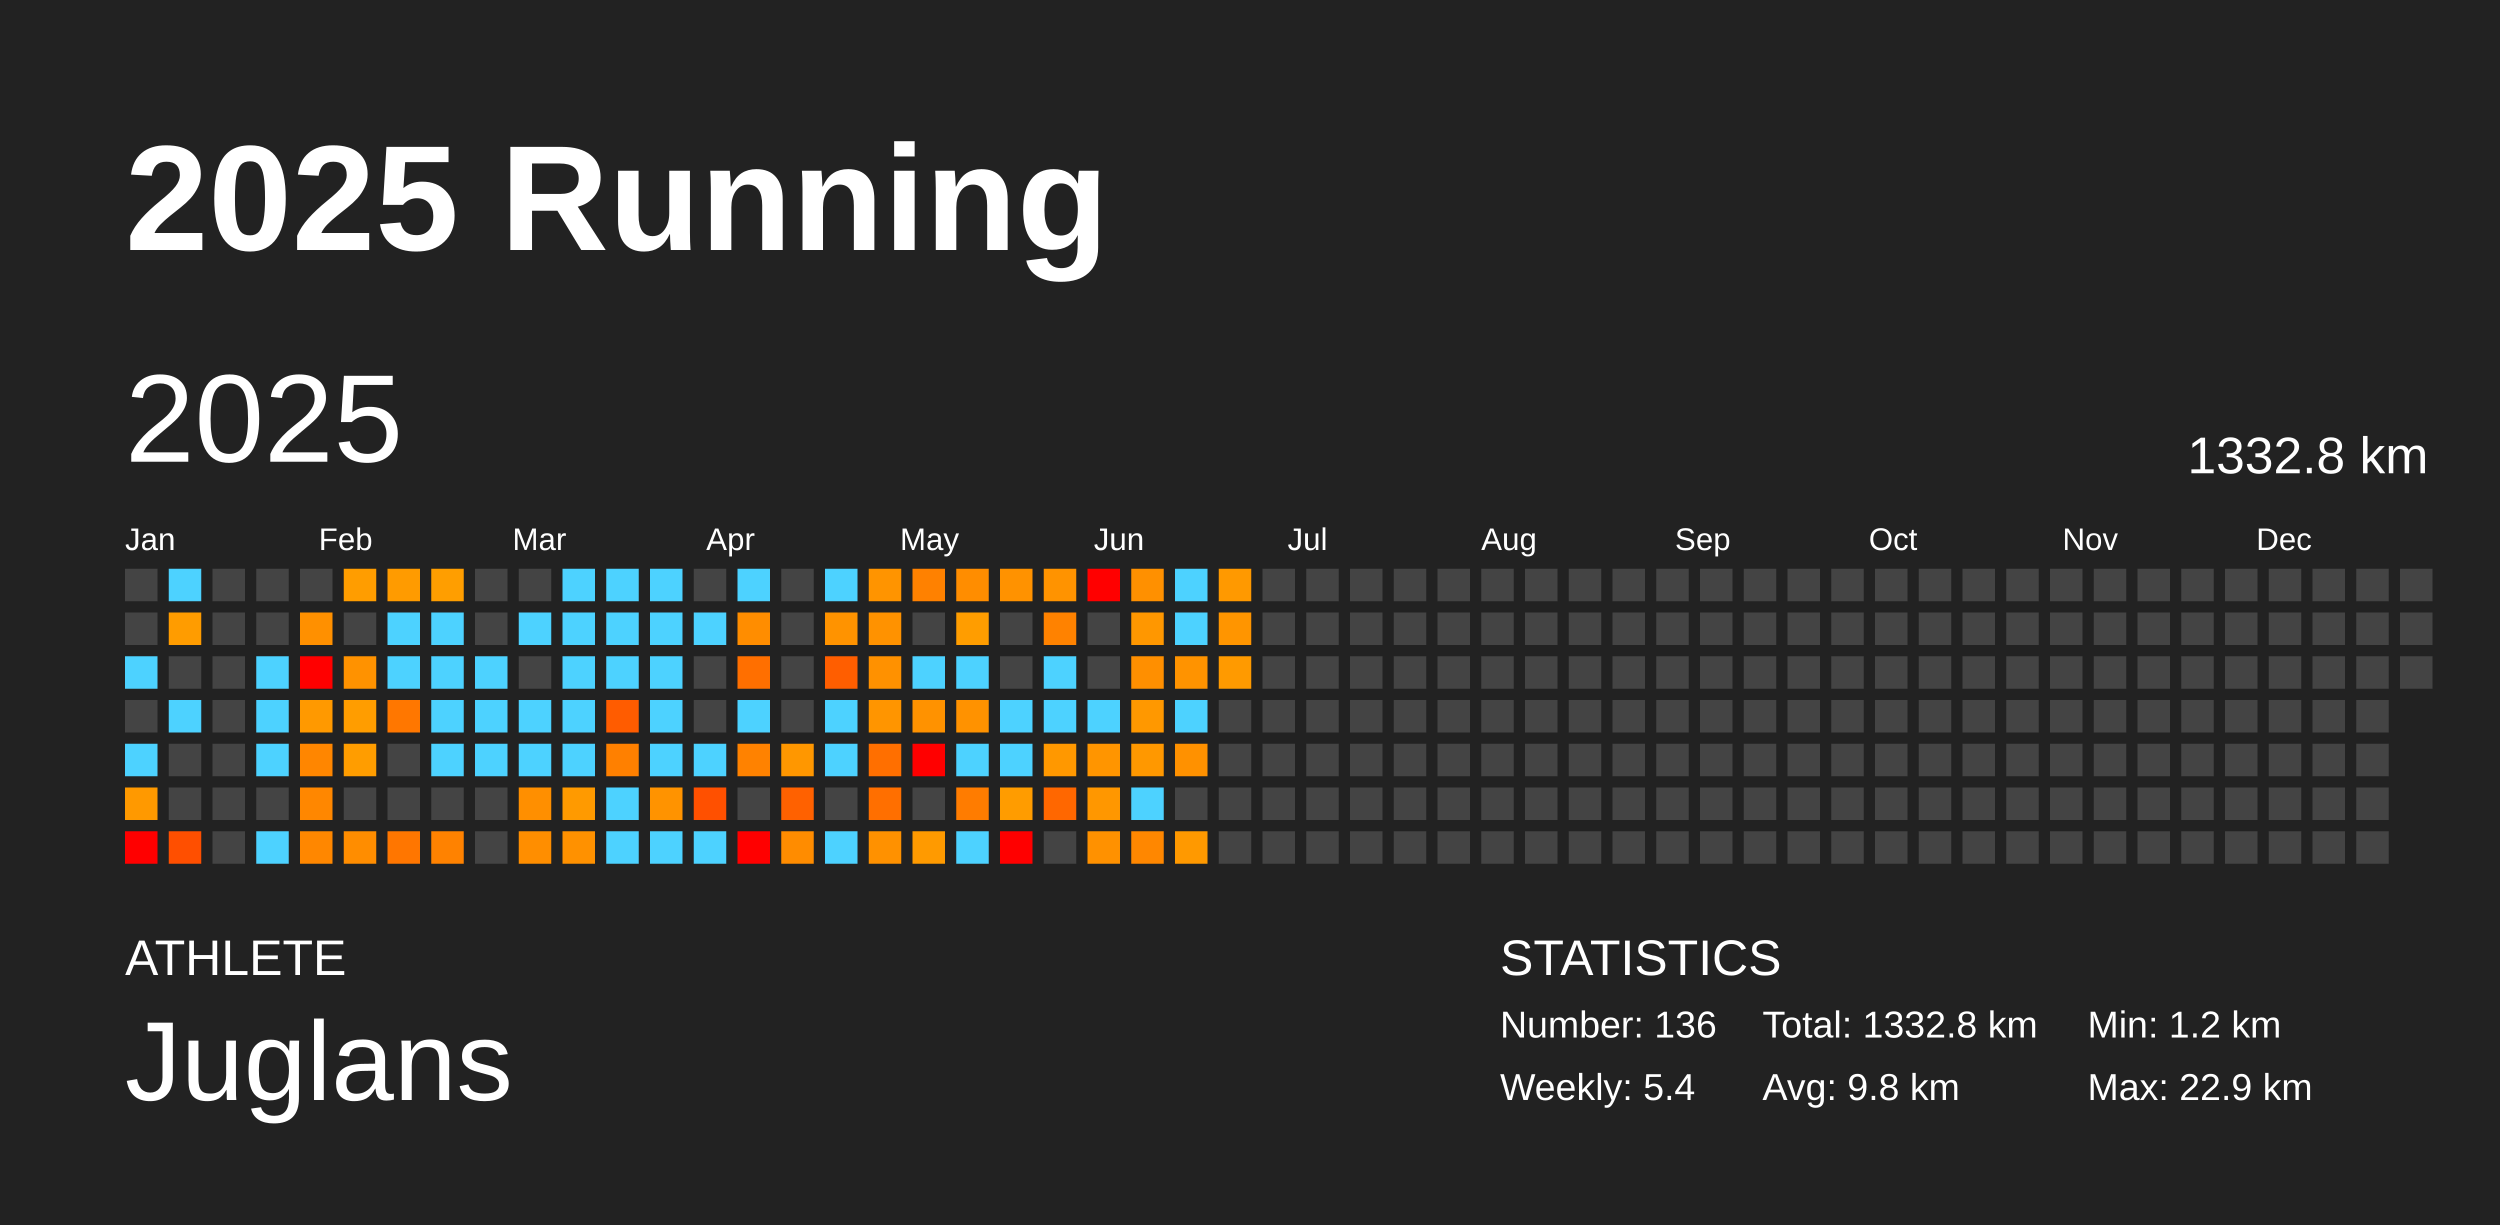
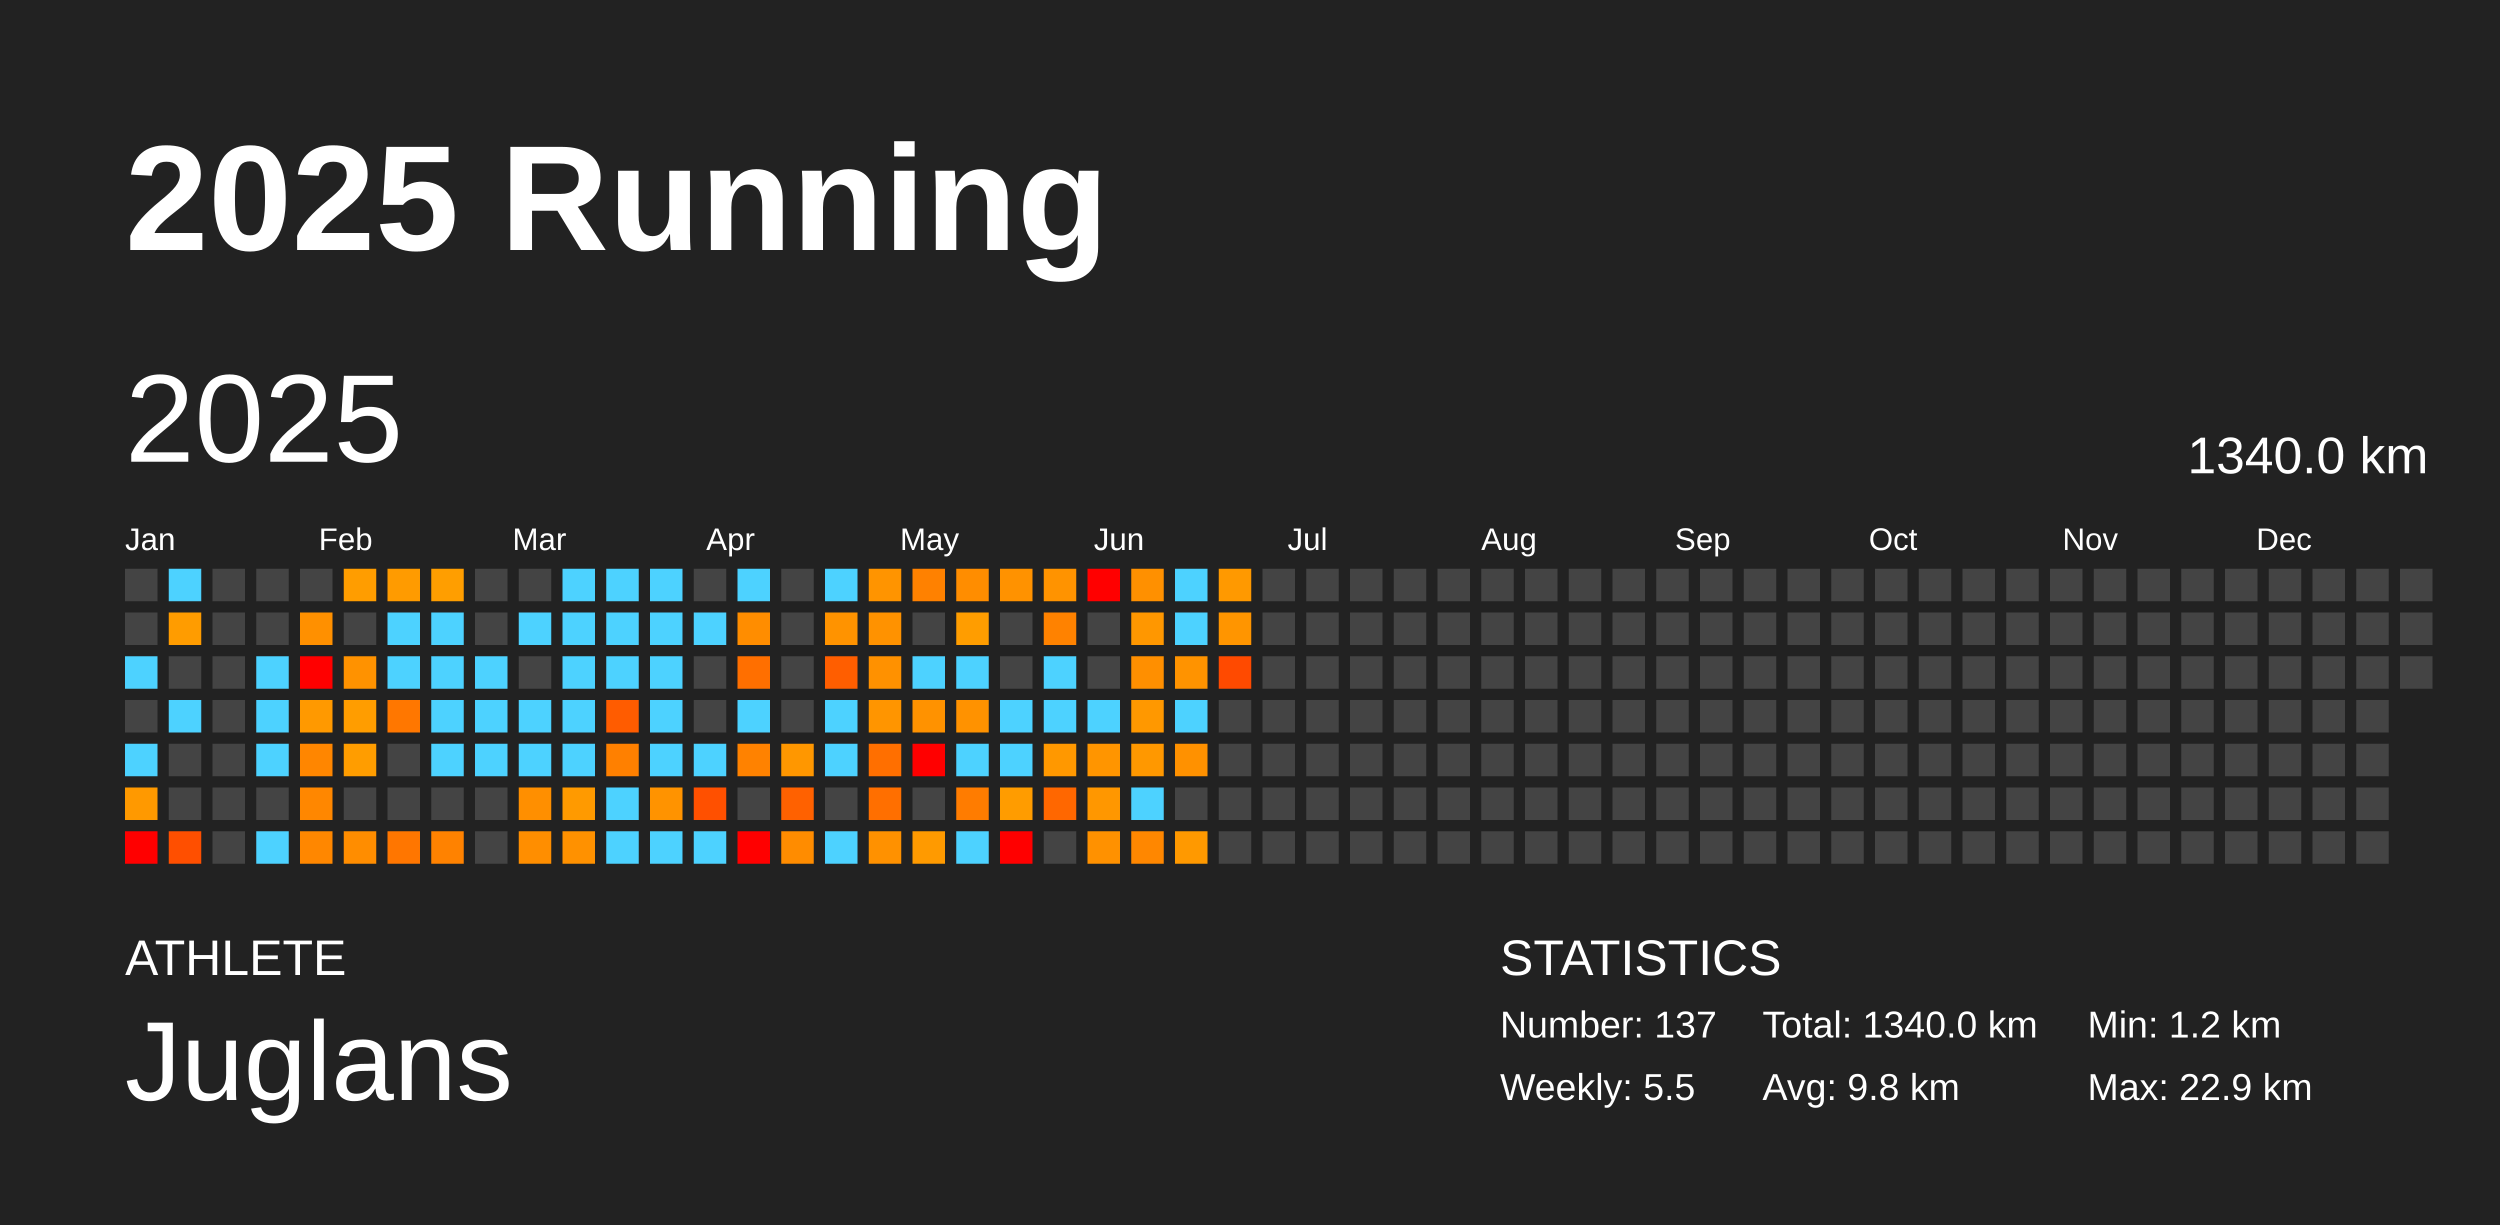
<svg xmlns="http://www.w3.org/2000/svg" baseProfile="full" height="98mm" version="1.1" viewBox="0,0,200,98" width="200mm">
  <defs />
  <rect fill="#222222" height="98" width="200" x="0" y="0" />
  <text fill="#FFFFFF" style="font-size:12px; font-family:Arial; font-weight:bold;" x="10" y="20">2025 Running</text>
  <text fill="#FFFFFF" style="font-size:4px; font-family:Arial" x="10" y="78">ATHLETE</text>
  <text fill="#FFFFFF" style="font-size:9px; font-family:Arial" x="10" y="88">Juglans</text>
  <text fill="#FFFFFF" style="font-size:4px; font-family:Arial" x="120" y="78">STATISTICS</text>
-   <text fill="#FFFFFF" style="font-size:3px; font-family:Arial" x="120" y="83">Number: 136</text>
-   <text fill="#FFFFFF" style="font-size:3px; font-family:Arial" x="120" y="88">Weekly: 5.4</text>
-   <text fill="#FFFFFF" style="font-size:3px; font-family:Arial" x="141" y="83">Total: 1332.8 km</text>
+   <text fill="#FFFFFF" style="font-size:3px; font-family:Arial" x="120" y="83">Number: 137</text>
+   <text fill="#FFFFFF" style="font-size:3px; font-family:Arial" x="120" y="88">Weekly: 5.5</text>
+   <text fill="#FFFFFF" style="font-size:3px; font-family:Arial" x="141" y="83">Total: 1340.0 km</text>
  <text fill="#FFFFFF" style="font-size:3px; font-family:Arial" x="141" y="88">Avg: 9.8 km</text>
  <text fill="#FFFFFF" style="font-size:3px; font-family:Arial" x="167" y="83">Min: 1.2 km</text>
  <text fill="#FFFFFF" style="font-size:3px; font-family:Arial" x="167" y="88">Max: 22.9 km</text>
  <text dominant-baseline="hanging" fill="#FFFFFF" style="font-size:10.0px; font-family:Arial;" x="10" y="30">2025</text>
-   <text dominant-baseline="hanging" fill="#FFFFFF" style="font-size:4.125px; font-family:Arial;" x="175" y="35">1332.8 km</text>
+   <text dominant-baseline="hanging" fill="#FFFFFF" style="font-size:4.125px; font-family:Arial;" x="175" y="35">1340.0 km</text>
  <text fill="#FFFFFF" style="font-size:2.5px; font-family:Arial" x="10.0" y="44">Jan</text>
  <text fill="#FFFFFF" style="font-size:2.5px; font-family:Arial" x="25.5" y="44">Feb</text>
  <text fill="#FFFFFF" style="font-size:2.5px; font-family:Arial" x="41.0" y="44">Mar</text>
  <text fill="#FFFFFF" style="font-size:2.5px; font-family:Arial" x="56.5" y="44">Apr</text>
  <text fill="#FFFFFF" style="font-size:2.5px; font-family:Arial" x="72.0" y="44">May</text>
  <text fill="#FFFFFF" style="font-size:2.5px; font-family:Arial" x="87.5" y="44">Jun</text>
  <text fill="#FFFFFF" style="font-size:2.5px; font-family:Arial" x="103.0" y="44">Jul</text>
  <text fill="#FFFFFF" style="font-size:2.5px; font-family:Arial" x="118.5" y="44">Aug</text>
  <text fill="#FFFFFF" style="font-size:2.5px; font-family:Arial" x="134.0" y="44">Sep</text>
  <text fill="#FFFFFF" style="font-size:2.5px; font-family:Arial" x="149.5" y="44">Oct</text>
  <text fill="#FFFFFF" style="font-size:2.5px; font-family:Arial" x="165.0" y="44">Nov</text>
  <text fill="#FFFFFF" style="font-size:2.5px; font-family:Arial" x="180.5" y="44">Dec</text>
  <rect fill="#444444" height="2.6" width="2.6" x="10.0" y="45.5" />
  <rect fill="#444444" height="2.6" width="2.6" x="10.0" y="49.0" />
  <rect fill="#4dd2ff" height="2.6" width="2.6" x="10.0" y="52.5" />
  <rect fill="#444444" height="2.6" width="2.6" x="10.0" y="56.0" />
  <rect fill="#4dd2ff" height="2.6" width="2.6" x="10.0" y="59.5" />
  <rect fill="#ff9900" height="2.6" width="2.6" x="10.0" y="63.0" />
  <rect fill="red" height="2.6" width="2.6" x="10.0" y="66.5" />
  <rect fill="#4dd2ff" height="2.6" width="2.6" x="13.5" y="45.5" />
  <rect fill="#ff9c00" height="2.6" width="2.6" x="13.5" y="49.0" />
  <rect fill="#444444" height="2.6" width="2.6" x="13.5" y="52.5" />
  <rect fill="#4dd2ff" height="2.6" width="2.6" x="13.5" y="56.0" />
  <rect fill="#444444" height="2.6" width="2.6" x="13.5" y="59.5" />
  <rect fill="#444444" height="2.6" width="2.6" x="13.5" y="63.0" />
  <rect fill="#ff4f00" height="2.6" width="2.6" x="13.5" y="66.5" />
  <rect fill="#444444" height="2.6" width="2.6" x="17.0" y="45.5" />
  <rect fill="#444444" height="2.6" width="2.6" x="17.0" y="49.0" />
  <rect fill="#444444" height="2.6" width="2.6" x="17.0" y="52.5" />
  <rect fill="#444444" height="2.6" width="2.6" x="17.0" y="56.0" />
  <rect fill="#444444" height="2.6" width="2.6" x="17.0" y="59.5" />
  <rect fill="#444444" height="2.6" width="2.6" x="17.0" y="63.0" />
  <rect fill="#444444" height="2.6" width="2.6" x="17.0" y="66.5" />
  <rect fill="#444444" height="2.6" width="2.6" x="20.5" y="45.5" />
  <rect fill="#444444" height="2.6" width="2.6" x="20.5" y="49.0" />
  <rect fill="#4dd2ff" height="2.6" width="2.6" x="20.5" y="52.5" />
  <rect fill="#4dd2ff" height="2.6" width="2.6" x="20.5" y="56.0" />
  <rect fill="#4dd2ff" height="2.6" width="2.6" x="20.5" y="59.5" />
  <rect fill="#444444" height="2.6" width="2.6" x="20.5" y="63.0" />
  <rect fill="#4dd2ff" height="2.6" width="2.6" x="20.5" y="66.5" />
  <rect fill="#444444" height="2.6" width="2.6" x="24.0" y="45.5" />
  <rect fill="#ff9000" height="2.6" width="2.6" x="24.0" y="49.0" />
  <rect fill="red" height="2.6" width="2.6" x="24.0" y="52.5" />
  <rect fill="#ff9900" height="2.6" width="2.6" x="24.0" y="56.0" />
  <rect fill="#ff8600" height="2.6" width="2.6" x="24.0" y="59.5" />
  <rect fill="#ff8700" height="2.6" width="2.6" x="24.0" y="63.0" />
  <rect fill="#ff8700" height="2.6" width="2.6" x="24.0" y="66.5" />
  <rect fill="#ff9d00" height="2.6" width="2.6" x="27.5" y="45.5" />
  <rect fill="#444444" height="2.6" width="2.6" x="27.5" y="49.0" />
  <rect fill="#ff9200" height="2.6" width="2.6" x="27.5" y="52.5" />
  <rect fill="#ff9d00" height="2.6" width="2.6" x="27.5" y="56.0" />
  <rect fill="#ff9d00" height="2.6" width="2.6" x="27.5" y="59.5" />
  <rect fill="#444444" height="2.6" width="2.6" x="27.5" y="63.0" />
  <rect fill="#ff8d00" height="2.6" width="2.6" x="27.5" y="66.5" />
  <rect fill="#ff9b00" height="2.6" width="2.6" x="31.0" y="45.5" />
  <rect fill="#4dd2ff" height="2.6" width="2.6" x="31.0" y="49.0" />
  <rect fill="#4dd2ff" height="2.6" width="2.6" x="31.0" y="52.5" />
  <rect fill="#ff7700" height="2.6" width="2.6" x="31.0" y="56.0" />
  <rect fill="#444444" height="2.6" width="2.6" x="31.0" y="59.5" />
  <rect fill="#444444" height="2.6" width="2.6" x="31.0" y="63.0" />
  <rect fill="#ff7600" height="2.6" width="2.6" x="31.0" y="66.5" />
  <rect fill="#ff9e00" height="2.6" width="2.6" x="34.5" y="45.5" />
  <rect fill="#4dd2ff" height="2.6" width="2.6" x="34.5" y="49.0" />
  <rect fill="#4dd2ff" height="2.6" width="2.6" x="34.5" y="52.5" />
  <rect fill="#4dd2ff" height="2.6" width="2.6" x="34.5" y="56.0" />
  <rect fill="#4dd2ff" height="2.6" width="2.6" x="34.5" y="59.5" />
  <rect fill="#444444" height="2.6" width="2.6" x="34.5" y="63.0" />
  <rect fill="#ff8200" height="2.6" width="2.6" x="34.5" y="66.5" />
  <rect fill="#444444" height="2.6" width="2.6" x="38.0" y="45.5" />
  <rect fill="#444444" height="2.6" width="2.6" x="38.0" y="49.0" />
  <rect fill="#4dd2ff" height="2.6" width="2.6" x="38.0" y="52.5" />
  <rect fill="#4dd2ff" height="2.6" width="2.6" x="38.0" y="56.0" />
  <rect fill="#4dd2ff" height="2.6" width="2.6" x="38.0" y="59.5" />
  <rect fill="#444444" height="2.6" width="2.6" x="38.0" y="63.0" />
  <rect fill="#444444" height="2.6" width="2.6" x="38.0" y="66.5" />
  <rect fill="#444444" height="2.6" width="2.6" x="41.5" y="45.5" />
  <rect fill="#4dd2ff" height="2.6" width="2.6" x="41.5" y="49.0" />
  <rect fill="#444444" height="2.6" width="2.6" x="41.5" y="52.5" />
  <rect fill="#4dd2ff" height="2.6" width="2.6" x="41.5" y="56.0" />
  <rect fill="#4dd2ff" height="2.6" width="2.6" x="41.5" y="59.5" />
  <rect fill="#ff8f00" height="2.6" width="2.6" x="41.5" y="63.0" />
  <rect fill="#ff8e00" height="2.6" width="2.6" x="41.5" y="66.5" />
  <rect fill="#4dd2ff" height="2.6" width="2.6" x="45.0" y="45.5" />
  <rect fill="#4dd2ff" height="2.6" width="2.6" x="45.0" y="49.0" />
  <rect fill="#4dd2ff" height="2.6" width="2.6" x="45.0" y="52.5" />
  <rect fill="#4dd2ff" height="2.6" width="2.6" x="45.0" y="56.0" />
  <rect fill="#4dd2ff" height="2.6" width="2.6" x="45.0" y="59.5" />
  <rect fill="#ff9a00" height="2.6" width="2.6" x="45.0" y="63.0" />
  <rect fill="#ff9100" height="2.6" width="2.6" x="45.0" y="66.5" />
  <rect fill="#4dd2ff" height="2.6" width="2.6" x="48.5" y="45.5" />
  <rect fill="#4dd2ff" height="2.6" width="2.6" x="48.5" y="49.0" />
  <rect fill="#4dd2ff" height="2.6" width="2.6" x="48.5" y="52.5" />
  <rect fill="#ff5c00" height="2.6" width="2.6" x="48.5" y="56.0" />
  <rect fill="#ff8000" height="2.6" width="2.6" x="48.5" y="59.5" />
  <rect fill="#4dd2ff" height="2.6" width="2.6" x="48.5" y="63.0" />
  <rect fill="#4dd2ff" height="2.6" width="2.6" x="48.5" y="66.5" />
  <rect fill="#4dd2ff" height="2.6" width="2.6" x="52.0" y="45.5" />
  <rect fill="#4dd2ff" height="2.6" width="2.6" x="52.0" y="49.0" />
  <rect fill="#4dd2ff" height="2.6" width="2.6" x="52.0" y="52.5" />
  <rect fill="#4dd2ff" height="2.6" width="2.6" x="52.0" y="56.0" />
  <rect fill="#4dd2ff" height="2.6" width="2.6" x="52.0" y="59.5" />
  <rect fill="#ff9300" height="2.6" width="2.6" x="52.0" y="63.0" />
  <rect fill="#4dd2ff" height="2.6" width="2.6" x="52.0" y="66.5" />
  <rect fill="#444444" height="2.6" width="2.6" x="55.5" y="45.5" />
  <rect fill="#4dd2ff" height="2.6" width="2.6" x="55.5" y="49.0" />
  <rect fill="#444444" height="2.6" width="2.6" x="55.5" y="52.5" />
  <rect fill="#444444" height="2.6" width="2.6" x="55.5" y="56.0" />
  <rect fill="#4dd2ff" height="2.6" width="2.6" x="55.5" y="59.5" />
  <rect fill="#ff5000" height="2.6" width="2.6" x="55.5" y="63.0" />
  <rect fill="#4dd2ff" height="2.6" width="2.6" x="55.5" y="66.5" />
  <rect fill="#4dd2ff" height="2.6" width="2.6" x="59.0" y="45.5" />
  <rect fill="#ff8d00" height="2.6" width="2.6" x="59.0" y="49.0" />
  <rect fill="#ff6f00" height="2.6" width="2.6" x="59.0" y="52.5" />
  <rect fill="#4dd2ff" height="2.6" width="2.6" x="59.0" y="56.0" />
  <rect fill="#ff8200" height="2.6" width="2.6" x="59.0" y="59.5" />
  <rect fill="#444444" height="2.6" width="2.6" x="59.0" y="63.0" />
  <rect fill="red" height="2.6" width="2.6" x="59.0" y="66.5" />
  <rect fill="#444444" height="2.6" width="2.6" x="62.5" y="45.5" />
  <rect fill="#444444" height="2.6" width="2.6" x="62.5" y="49.0" />
  <rect fill="#444444" height="2.6" width="2.6" x="62.5" y="52.5" />
  <rect fill="#444444" height="2.6" width="2.6" x="62.5" y="56.0" />
  <rect fill="#ff9700" height="2.6" width="2.6" x="62.5" y="59.5" />
  <rect fill="#ff6100" height="2.6" width="2.6" x="62.5" y="63.0" />
  <rect fill="#ff8c00" height="2.6" width="2.6" x="62.5" y="66.5" />
  <rect fill="#4dd2ff" height="2.6" width="2.6" x="66.0" y="45.5" />
  <rect fill="#ff9300" height="2.6" width="2.6" x="66.0" y="49.0" />
  <rect fill="#ff5e00" height="2.6" width="2.6" x="66.0" y="52.5" />
  <rect fill="#4dd2ff" height="2.6" width="2.6" x="66.0" y="56.0" />
  <rect fill="#4dd2ff" height="2.6" width="2.6" x="66.0" y="59.5" />
  <rect fill="#444444" height="2.6" width="2.6" x="66.0" y="63.0" />
  <rect fill="#4dd2ff" height="2.6" width="2.6" x="66.0" y="66.5" />
  <rect fill="#ff9400" height="2.6" width="2.6" x="69.5" y="45.5" />
  <rect fill="#ff9200" height="2.6" width="2.6" x="69.5" y="49.0" />
  <rect fill="#ff9100" height="2.6" width="2.6" x="69.5" y="52.5" />
  <rect fill="#ff9500" height="2.6" width="2.6" x="69.5" y="56.0" />
  <rect fill="#ff6f00" height="2.6" width="2.6" x="69.5" y="59.5" />
  <rect fill="#ff6f00" height="2.6" width="2.6" x="69.5" y="63.0" />
  <rect fill="#ff9100" height="2.6" width="2.6" x="69.5" y="66.5" />
  <rect fill="#ff8100" height="2.6" width="2.6" x="73.0" y="45.5" />
  <rect fill="#444444" height="2.6" width="2.6" x="73.0" y="49.0" />
  <rect fill="#4dd2ff" height="2.6" width="2.6" x="73.0" y="52.5" />
  <rect fill="#ff9200" height="2.6" width="2.6" x="73.0" y="56.0" />
  <rect fill="red" height="2.6" width="2.6" x="73.0" y="59.5" />
  <rect fill="#444444" height="2.6" width="2.6" x="73.0" y="63.0" />
  <rect fill="#ff9a00" height="2.6" width="2.6" x="73.0" y="66.5" />
  <rect fill="#ff8d00" height="2.6" width="2.6" x="76.5" y="45.5" />
  <rect fill="#ff9d00" height="2.6" width="2.6" x="76.5" y="49.0" />
  <rect fill="#4dd2ff" height="2.6" width="2.6" x="76.5" y="52.5" />
  <rect fill="#ff9200" height="2.6" width="2.6" x="76.5" y="56.0" />
  <rect fill="#4dd2ff" height="2.6" width="2.6" x="76.5" y="59.5" />
  <rect fill="#ff7c00" height="2.6" width="2.6" x="76.5" y="63.0" />
  <rect fill="#4dd2ff" height="2.6" width="2.6" x="76.5" y="66.5" />
  <rect fill="#ff9200" height="2.6" width="2.6" x="80.0" y="45.5" />
  <rect fill="#444444" height="2.6" width="2.6" x="80.0" y="49.0" />
  <rect fill="#444444" height="2.6" width="2.6" x="80.0" y="52.5" />
  <rect fill="#4dd2ff" height="2.6" width="2.6" x="80.0" y="56.0" />
  <rect fill="#4dd2ff" height="2.6" width="2.6" x="80.0" y="59.5" />
  <rect fill="#ff9c00" height="2.6" width="2.6" x="80.0" y="63.0" />
  <rect fill="red" height="2.6" width="2.6" x="80.0" y="66.5" />
  <rect fill="#ff9300" height="2.6" width="2.6" x="83.5" y="45.5" />
  <rect fill="#ff8200" height="2.6" width="2.6" x="83.5" y="49.0" />
  <rect fill="#4dd2ff" height="2.6" width="2.6" x="83.5" y="52.5" />
  <rect fill="#4dd2ff" height="2.6" width="2.6" x="83.5" y="56.0" />
  <rect fill="#ff9800" height="2.6" width="2.6" x="83.5" y="59.5" />
  <rect fill="#ff6700" height="2.6" width="2.6" x="83.5" y="63.0" />
  <rect fill="#444444" height="2.6" width="2.6" x="83.5" y="66.5" />
  <rect fill="red" height="2.6" width="2.6" x="87.0" y="45.5" />
  <rect fill="#444444" height="2.6" width="2.6" x="87.0" y="49.0" />
  <rect fill="#444444" height="2.6" width="2.6" x="87.0" y="52.5" />
  <rect fill="#4dd2ff" height="2.6" width="2.6" x="87.0" y="56.0" />
  <rect fill="#ff9500" height="2.6" width="2.6" x="87.0" y="59.5" />
  <rect fill="#ff9700" height="2.6" width="2.6" x="87.0" y="63.0" />
  <rect fill="#ff9100" height="2.6" width="2.6" x="87.0" y="66.5" />
  <rect fill="#ff9000" height="2.6" width="2.6" x="90.5" y="45.5" />
  <rect fill="#ff9700" height="2.6" width="2.6" x="90.5" y="49.0" />
  <rect fill="#ff8f00" height="2.6" width="2.6" x="90.5" y="52.5" />
  <rect fill="#ff9800" height="2.6" width="2.6" x="90.5" y="56.0" />
  <rect fill="#ff9800" height="2.6" width="2.6" x="90.5" y="59.5" />
  <rect fill="#4dd2ff" height="2.6" width="2.6" x="90.5" y="63.0" />
  <rect fill="#ff8700" height="2.6" width="2.6" x="90.5" y="66.5" />
  <rect fill="#4dd2ff" height="2.6" width="2.6" x="94.0" y="45.5" />
  <rect fill="#4dd2ff" height="2.6" width="2.6" x="94.0" y="49.0" />
  <rect fill="#ff9300" height="2.6" width="2.6" x="94.0" y="52.5" />
  <rect fill="#4dd2ff" height="2.6" width="2.6" x="94.0" y="56.0" />
  <rect fill="#ff9100" height="2.6" width="2.6" x="94.0" y="59.5" />
  <rect fill="#444444" height="2.6" width="2.6" x="94.0" y="63.0" />
  <rect fill="#ff9900" height="2.6" width="2.6" x="94.0" y="66.5" />
  <rect fill="#ff9900" height="2.6" width="2.6" x="97.5" y="45.5" />
  <rect fill="#ff9500" height="2.6" width="2.6" x="97.5" y="49.0" />
-   <rect fill="#ff9a00" height="2.6" width="2.6" x="97.5" y="52.5" />
+   <rect fill="#ff4a00" height="2.6" width="2.6" x="97.5" y="52.5" />
  <rect fill="#444444" height="2.6" width="2.6" x="97.5" y="56.0" />
  <rect fill="#444444" height="2.6" width="2.6" x="97.5" y="59.5" />
  <rect fill="#444444" height="2.6" width="2.6" x="97.5" y="63.0" />
  <rect fill="#444444" height="2.6" width="2.6" x="97.5" y="66.5" />
  <rect fill="#444444" height="2.6" width="2.6" x="101.0" y="45.5" />
  <rect fill="#444444" height="2.6" width="2.6" x="101.0" y="49.0" />
  <rect fill="#444444" height="2.6" width="2.6" x="101.0" y="52.5" />
  <rect fill="#444444" height="2.6" width="2.6" x="101.0" y="56.0" />
  <rect fill="#444444" height="2.6" width="2.6" x="101.0" y="59.5" />
  <rect fill="#444444" height="2.6" width="2.6" x="101.0" y="63.0" />
  <rect fill="#444444" height="2.6" width="2.6" x="101.0" y="66.5" />
  <rect fill="#444444" height="2.6" width="2.6" x="104.5" y="45.5" />
  <rect fill="#444444" height="2.6" width="2.6" x="104.5" y="49.0" />
  <rect fill="#444444" height="2.6" width="2.6" x="104.5" y="52.5" />
  <rect fill="#444444" height="2.6" width="2.6" x="104.5" y="56.0" />
  <rect fill="#444444" height="2.6" width="2.6" x="104.5" y="59.5" />
  <rect fill="#444444" height="2.6" width="2.6" x="104.5" y="63.0" />
  <rect fill="#444444" height="2.6" width="2.6" x="104.5" y="66.5" />
  <rect fill="#444444" height="2.6" width="2.6" x="108.0" y="45.5" />
  <rect fill="#444444" height="2.6" width="2.6" x="108.0" y="49.0" />
  <rect fill="#444444" height="2.6" width="2.6" x="108.0" y="52.5" />
  <rect fill="#444444" height="2.6" width="2.6" x="108.0" y="56.0" />
  <rect fill="#444444" height="2.6" width="2.6" x="108.0" y="59.5" />
  <rect fill="#444444" height="2.6" width="2.6" x="108.0" y="63.0" />
  <rect fill="#444444" height="2.6" width="2.6" x="108.0" y="66.5" />
  <rect fill="#444444" height="2.6" width="2.6" x="111.5" y="45.5" />
  <rect fill="#444444" height="2.6" width="2.6" x="111.5" y="49.0" />
  <rect fill="#444444" height="2.6" width="2.6" x="111.5" y="52.5" />
  <rect fill="#444444" height="2.6" width="2.6" x="111.5" y="56.0" />
  <rect fill="#444444" height="2.6" width="2.6" x="111.5" y="59.5" />
  <rect fill="#444444" height="2.6" width="2.6" x="111.5" y="63.0" />
  <rect fill="#444444" height="2.6" width="2.6" x="111.5" y="66.5" />
  <rect fill="#444444" height="2.6" width="2.6" x="115.0" y="45.5" />
  <rect fill="#444444" height="2.6" width="2.6" x="115.0" y="49.0" />
  <rect fill="#444444" height="2.6" width="2.6" x="115.0" y="52.5" />
  <rect fill="#444444" height="2.6" width="2.6" x="115.0" y="56.0" />
  <rect fill="#444444" height="2.6" width="2.6" x="115.0" y="59.5" />
  <rect fill="#444444" height="2.6" width="2.6" x="115.0" y="63.0" />
  <rect fill="#444444" height="2.6" width="2.6" x="115.0" y="66.5" />
  <rect fill="#444444" height="2.6" width="2.6" x="118.5" y="45.5" />
  <rect fill="#444444" height="2.6" width="2.6" x="118.5" y="49.0" />
  <rect fill="#444444" height="2.6" width="2.6" x="118.5" y="52.5" />
  <rect fill="#444444" height="2.6" width="2.6" x="118.5" y="56.0" />
  <rect fill="#444444" height="2.6" width="2.6" x="118.5" y="59.5" />
  <rect fill="#444444" height="2.6" width="2.6" x="118.5" y="63.0" />
  <rect fill="#444444" height="2.6" width="2.6" x="118.5" y="66.5" />
  <rect fill="#444444" height="2.6" width="2.6" x="122.0" y="45.5" />
  <rect fill="#444444" height="2.6" width="2.6" x="122.0" y="49.0" />
  <rect fill="#444444" height="2.6" width="2.6" x="122.0" y="52.5" />
  <rect fill="#444444" height="2.6" width="2.6" x="122.0" y="56.0" />
  <rect fill="#444444" height="2.6" width="2.6" x="122.0" y="59.5" />
  <rect fill="#444444" height="2.6" width="2.6" x="122.0" y="63.0" />
  <rect fill="#444444" height="2.6" width="2.6" x="122.0" y="66.5" />
  <rect fill="#444444" height="2.6" width="2.6" x="125.5" y="45.5" />
  <rect fill="#444444" height="2.6" width="2.6" x="125.5" y="49.0" />
  <rect fill="#444444" height="2.6" width="2.6" x="125.5" y="52.5" />
  <rect fill="#444444" height="2.6" width="2.6" x="125.5" y="56.0" />
  <rect fill="#444444" height="2.6" width="2.6" x="125.5" y="59.5" />
  <rect fill="#444444" height="2.6" width="2.6" x="125.5" y="63.0" />
  <rect fill="#444444" height="2.6" width="2.6" x="125.5" y="66.5" />
  <rect fill="#444444" height="2.6" width="2.6" x="129.0" y="45.5" />
  <rect fill="#444444" height="2.6" width="2.6" x="129.0" y="49.0" />
  <rect fill="#444444" height="2.6" width="2.6" x="129.0" y="52.5" />
  <rect fill="#444444" height="2.6" width="2.6" x="129.0" y="56.0" />
  <rect fill="#444444" height="2.6" width="2.6" x="129.0" y="59.5" />
  <rect fill="#444444" height="2.6" width="2.6" x="129.0" y="63.0" />
  <rect fill="#444444" height="2.6" width="2.6" x="129.0" y="66.5" />
  <rect fill="#444444" height="2.6" width="2.6" x="132.5" y="45.5" />
  <rect fill="#444444" height="2.6" width="2.6" x="132.5" y="49.0" />
  <rect fill="#444444" height="2.6" width="2.6" x="132.5" y="52.5" />
  <rect fill="#444444" height="2.6" width="2.6" x="132.5" y="56.0" />
  <rect fill="#444444" height="2.6" width="2.6" x="132.5" y="59.5" />
  <rect fill="#444444" height="2.6" width="2.6" x="132.5" y="63.0" />
  <rect fill="#444444" height="2.6" width="2.6" x="132.5" y="66.5" />
  <rect fill="#444444" height="2.6" width="2.6" x="136.0" y="45.5" />
  <rect fill="#444444" height="2.6" width="2.6" x="136.0" y="49.0" />
  <rect fill="#444444" height="2.6" width="2.6" x="136.0" y="52.5" />
  <rect fill="#444444" height="2.6" width="2.6" x="136.0" y="56.0" />
  <rect fill="#444444" height="2.6" width="2.6" x="136.0" y="59.5" />
  <rect fill="#444444" height="2.6" width="2.6" x="136.0" y="63.0" />
  <rect fill="#444444" height="2.6" width="2.6" x="136.0" y="66.5" />
  <rect fill="#444444" height="2.6" width="2.6" x="139.5" y="45.5" />
  <rect fill="#444444" height="2.6" width="2.6" x="139.5" y="49.0" />
  <rect fill="#444444" height="2.6" width="2.6" x="139.5" y="52.5" />
  <rect fill="#444444" height="2.6" width="2.6" x="139.5" y="56.0" />
  <rect fill="#444444" height="2.6" width="2.6" x="139.5" y="59.5" />
  <rect fill="#444444" height="2.6" width="2.6" x="139.5" y="63.0" />
  <rect fill="#444444" height="2.6" width="2.6" x="139.5" y="66.5" />
  <rect fill="#444444" height="2.6" width="2.6" x="143.0" y="45.5" />
  <rect fill="#444444" height="2.6" width="2.6" x="143.0" y="49.0" />
  <rect fill="#444444" height="2.6" width="2.6" x="143.0" y="52.5" />
  <rect fill="#444444" height="2.6" width="2.6" x="143.0" y="56.0" />
  <rect fill="#444444" height="2.6" width="2.6" x="143.0" y="59.5" />
  <rect fill="#444444" height="2.6" width="2.6" x="143.0" y="63.0" />
  <rect fill="#444444" height="2.6" width="2.6" x="143.0" y="66.5" />
  <rect fill="#444444" height="2.6" width="2.6" x="146.5" y="45.5" />
  <rect fill="#444444" height="2.6" width="2.6" x="146.5" y="49.0" />
  <rect fill="#444444" height="2.6" width="2.6" x="146.5" y="52.5" />
  <rect fill="#444444" height="2.6" width="2.6" x="146.5" y="56.0" />
  <rect fill="#444444" height="2.6" width="2.6" x="146.5" y="59.5" />
  <rect fill="#444444" height="2.6" width="2.6" x="146.5" y="63.0" />
  <rect fill="#444444" height="2.6" width="2.6" x="146.5" y="66.5" />
  <rect fill="#444444" height="2.6" width="2.6" x="150.0" y="45.5" />
  <rect fill="#444444" height="2.6" width="2.6" x="150.0" y="49.0" />
  <rect fill="#444444" height="2.6" width="2.6" x="150.0" y="52.5" />
  <rect fill="#444444" height="2.6" width="2.6" x="150.0" y="56.0" />
  <rect fill="#444444" height="2.6" width="2.6" x="150.0" y="59.5" />
  <rect fill="#444444" height="2.6" width="2.6" x="150.0" y="63.0" />
  <rect fill="#444444" height="2.6" width="2.6" x="150.0" y="66.5" />
  <rect fill="#444444" height="2.6" width="2.6" x="153.5" y="45.5" />
  <rect fill="#444444" height="2.6" width="2.6" x="153.5" y="49.0" />
  <rect fill="#444444" height="2.6" width="2.6" x="153.5" y="52.5" />
  <rect fill="#444444" height="2.6" width="2.6" x="153.5" y="56.0" />
  <rect fill="#444444" height="2.6" width="2.6" x="153.5" y="59.5" />
  <rect fill="#444444" height="2.6" width="2.6" x="153.5" y="63.0" />
  <rect fill="#444444" height="2.6" width="2.6" x="153.5" y="66.5" />
  <rect fill="#444444" height="2.6" width="2.6" x="157.0" y="45.5" />
  <rect fill="#444444" height="2.6" width="2.6" x="157.0" y="49.0" />
  <rect fill="#444444" height="2.6" width="2.6" x="157.0" y="52.5" />
  <rect fill="#444444" height="2.6" width="2.6" x="157.0" y="56.0" />
  <rect fill="#444444" height="2.6" width="2.6" x="157.0" y="59.5" />
  <rect fill="#444444" height="2.6" width="2.6" x="157.0" y="63.0" />
  <rect fill="#444444" height="2.6" width="2.6" x="157.0" y="66.5" />
  <rect fill="#444444" height="2.6" width="2.6" x="160.5" y="45.5" />
  <rect fill="#444444" height="2.6" width="2.6" x="160.5" y="49.0" />
  <rect fill="#444444" height="2.6" width="2.6" x="160.5" y="52.5" />
  <rect fill="#444444" height="2.6" width="2.6" x="160.5" y="56.0" />
  <rect fill="#444444" height="2.6" width="2.6" x="160.5" y="59.5" />
  <rect fill="#444444" height="2.6" width="2.6" x="160.5" y="63.0" />
  <rect fill="#444444" height="2.6" width="2.6" x="160.5" y="66.5" />
  <rect fill="#444444" height="2.6" width="2.6" x="164.0" y="45.5" />
  <rect fill="#444444" height="2.6" width="2.6" x="164.0" y="49.0" />
  <rect fill="#444444" height="2.6" width="2.6" x="164.0" y="52.5" />
  <rect fill="#444444" height="2.6" width="2.6" x="164.0" y="56.0" />
  <rect fill="#444444" height="2.6" width="2.6" x="164.0" y="59.5" />
  <rect fill="#444444" height="2.6" width="2.6" x="164.0" y="63.0" />
  <rect fill="#444444" height="2.6" width="2.6" x="164.0" y="66.5" />
  <rect fill="#444444" height="2.6" width="2.6" x="167.5" y="45.5" />
  <rect fill="#444444" height="2.6" width="2.6" x="167.5" y="49.0" />
  <rect fill="#444444" height="2.6" width="2.6" x="167.5" y="52.5" />
  <rect fill="#444444" height="2.6" width="2.6" x="167.5" y="56.0" />
  <rect fill="#444444" height="2.6" width="2.6" x="167.5" y="59.5" />
  <rect fill="#444444" height="2.6" width="2.6" x="167.5" y="63.0" />
  <rect fill="#444444" height="2.6" width="2.6" x="167.5" y="66.5" />
  <rect fill="#444444" height="2.6" width="2.6" x="171.0" y="45.5" />
  <rect fill="#444444" height="2.6" width="2.6" x="171.0" y="49.0" />
  <rect fill="#444444" height="2.6" width="2.6" x="171.0" y="52.5" />
  <rect fill="#444444" height="2.6" width="2.6" x="171.0" y="56.0" />
  <rect fill="#444444" height="2.6" width="2.6" x="171.0" y="59.5" />
  <rect fill="#444444" height="2.6" width="2.6" x="171.0" y="63.0" />
  <rect fill="#444444" height="2.6" width="2.6" x="171.0" y="66.5" />
  <rect fill="#444444" height="2.6" width="2.6" x="174.5" y="45.5" />
  <rect fill="#444444" height="2.6" width="2.6" x="174.5" y="49.0" />
  <rect fill="#444444" height="2.6" width="2.6" x="174.5" y="52.5" />
  <rect fill="#444444" height="2.6" width="2.6" x="174.5" y="56.0" />
  <rect fill="#444444" height="2.6" width="2.6" x="174.5" y="59.5" />
  <rect fill="#444444" height="2.6" width="2.6" x="174.5" y="63.0" />
  <rect fill="#444444" height="2.6" width="2.6" x="174.5" y="66.5" />
  <rect fill="#444444" height="2.6" width="2.6" x="178.0" y="45.5" />
  <rect fill="#444444" height="2.6" width="2.6" x="178.0" y="49.0" />
  <rect fill="#444444" height="2.6" width="2.6" x="178.0" y="52.5" />
  <rect fill="#444444" height="2.6" width="2.6" x="178.0" y="56.0" />
  <rect fill="#444444" height="2.6" width="2.6" x="178.0" y="59.5" />
  <rect fill="#444444" height="2.6" width="2.6" x="178.0" y="63.0" />
  <rect fill="#444444" height="2.6" width="2.6" x="178.0" y="66.5" />
  <rect fill="#444444" height="2.6" width="2.6" x="181.5" y="45.5" />
  <rect fill="#444444" height="2.6" width="2.6" x="181.5" y="49.0" />
  <rect fill="#444444" height="2.6" width="2.6" x="181.5" y="52.5" />
  <rect fill="#444444" height="2.6" width="2.6" x="181.5" y="56.0" />
  <rect fill="#444444" height="2.6" width="2.6" x="181.5" y="59.5" />
  <rect fill="#444444" height="2.6" width="2.6" x="181.5" y="63.0" />
  <rect fill="#444444" height="2.6" width="2.6" x="181.5" y="66.5" />
  <rect fill="#444444" height="2.6" width="2.6" x="185.0" y="45.5" />
  <rect fill="#444444" height="2.6" width="2.6" x="185.0" y="49.0" />
  <rect fill="#444444" height="2.6" width="2.6" x="185.0" y="52.5" />
  <rect fill="#444444" height="2.6" width="2.6" x="185.0" y="56.0" />
  <rect fill="#444444" height="2.6" width="2.6" x="185.0" y="59.5" />
  <rect fill="#444444" height="2.6" width="2.6" x="185.0" y="63.0" />
  <rect fill="#444444" height="2.6" width="2.6" x="185.0" y="66.5" />
  <rect fill="#444444" height="2.6" width="2.6" x="188.5" y="45.5" />
  <rect fill="#444444" height="2.6" width="2.6" x="188.5" y="49.0" />
  <rect fill="#444444" height="2.6" width="2.6" x="188.5" y="52.5" />
  <rect fill="#444444" height="2.6" width="2.6" x="188.5" y="56.0" />
  <rect fill="#444444" height="2.6" width="2.6" x="188.5" y="59.5" />
  <rect fill="#444444" height="2.6" width="2.6" x="188.5" y="63.0" />
  <rect fill="#444444" height="2.6" width="2.6" x="188.5" y="66.5" />
  <rect fill="#444444" height="2.6" width="2.6" x="192.0" y="45.5" />
  <rect fill="#444444" height="2.6" width="2.6" x="192.0" y="49.0" />
  <rect fill="#444444" height="2.6" width="2.6" x="192.0" y="52.5" />
</svg>
